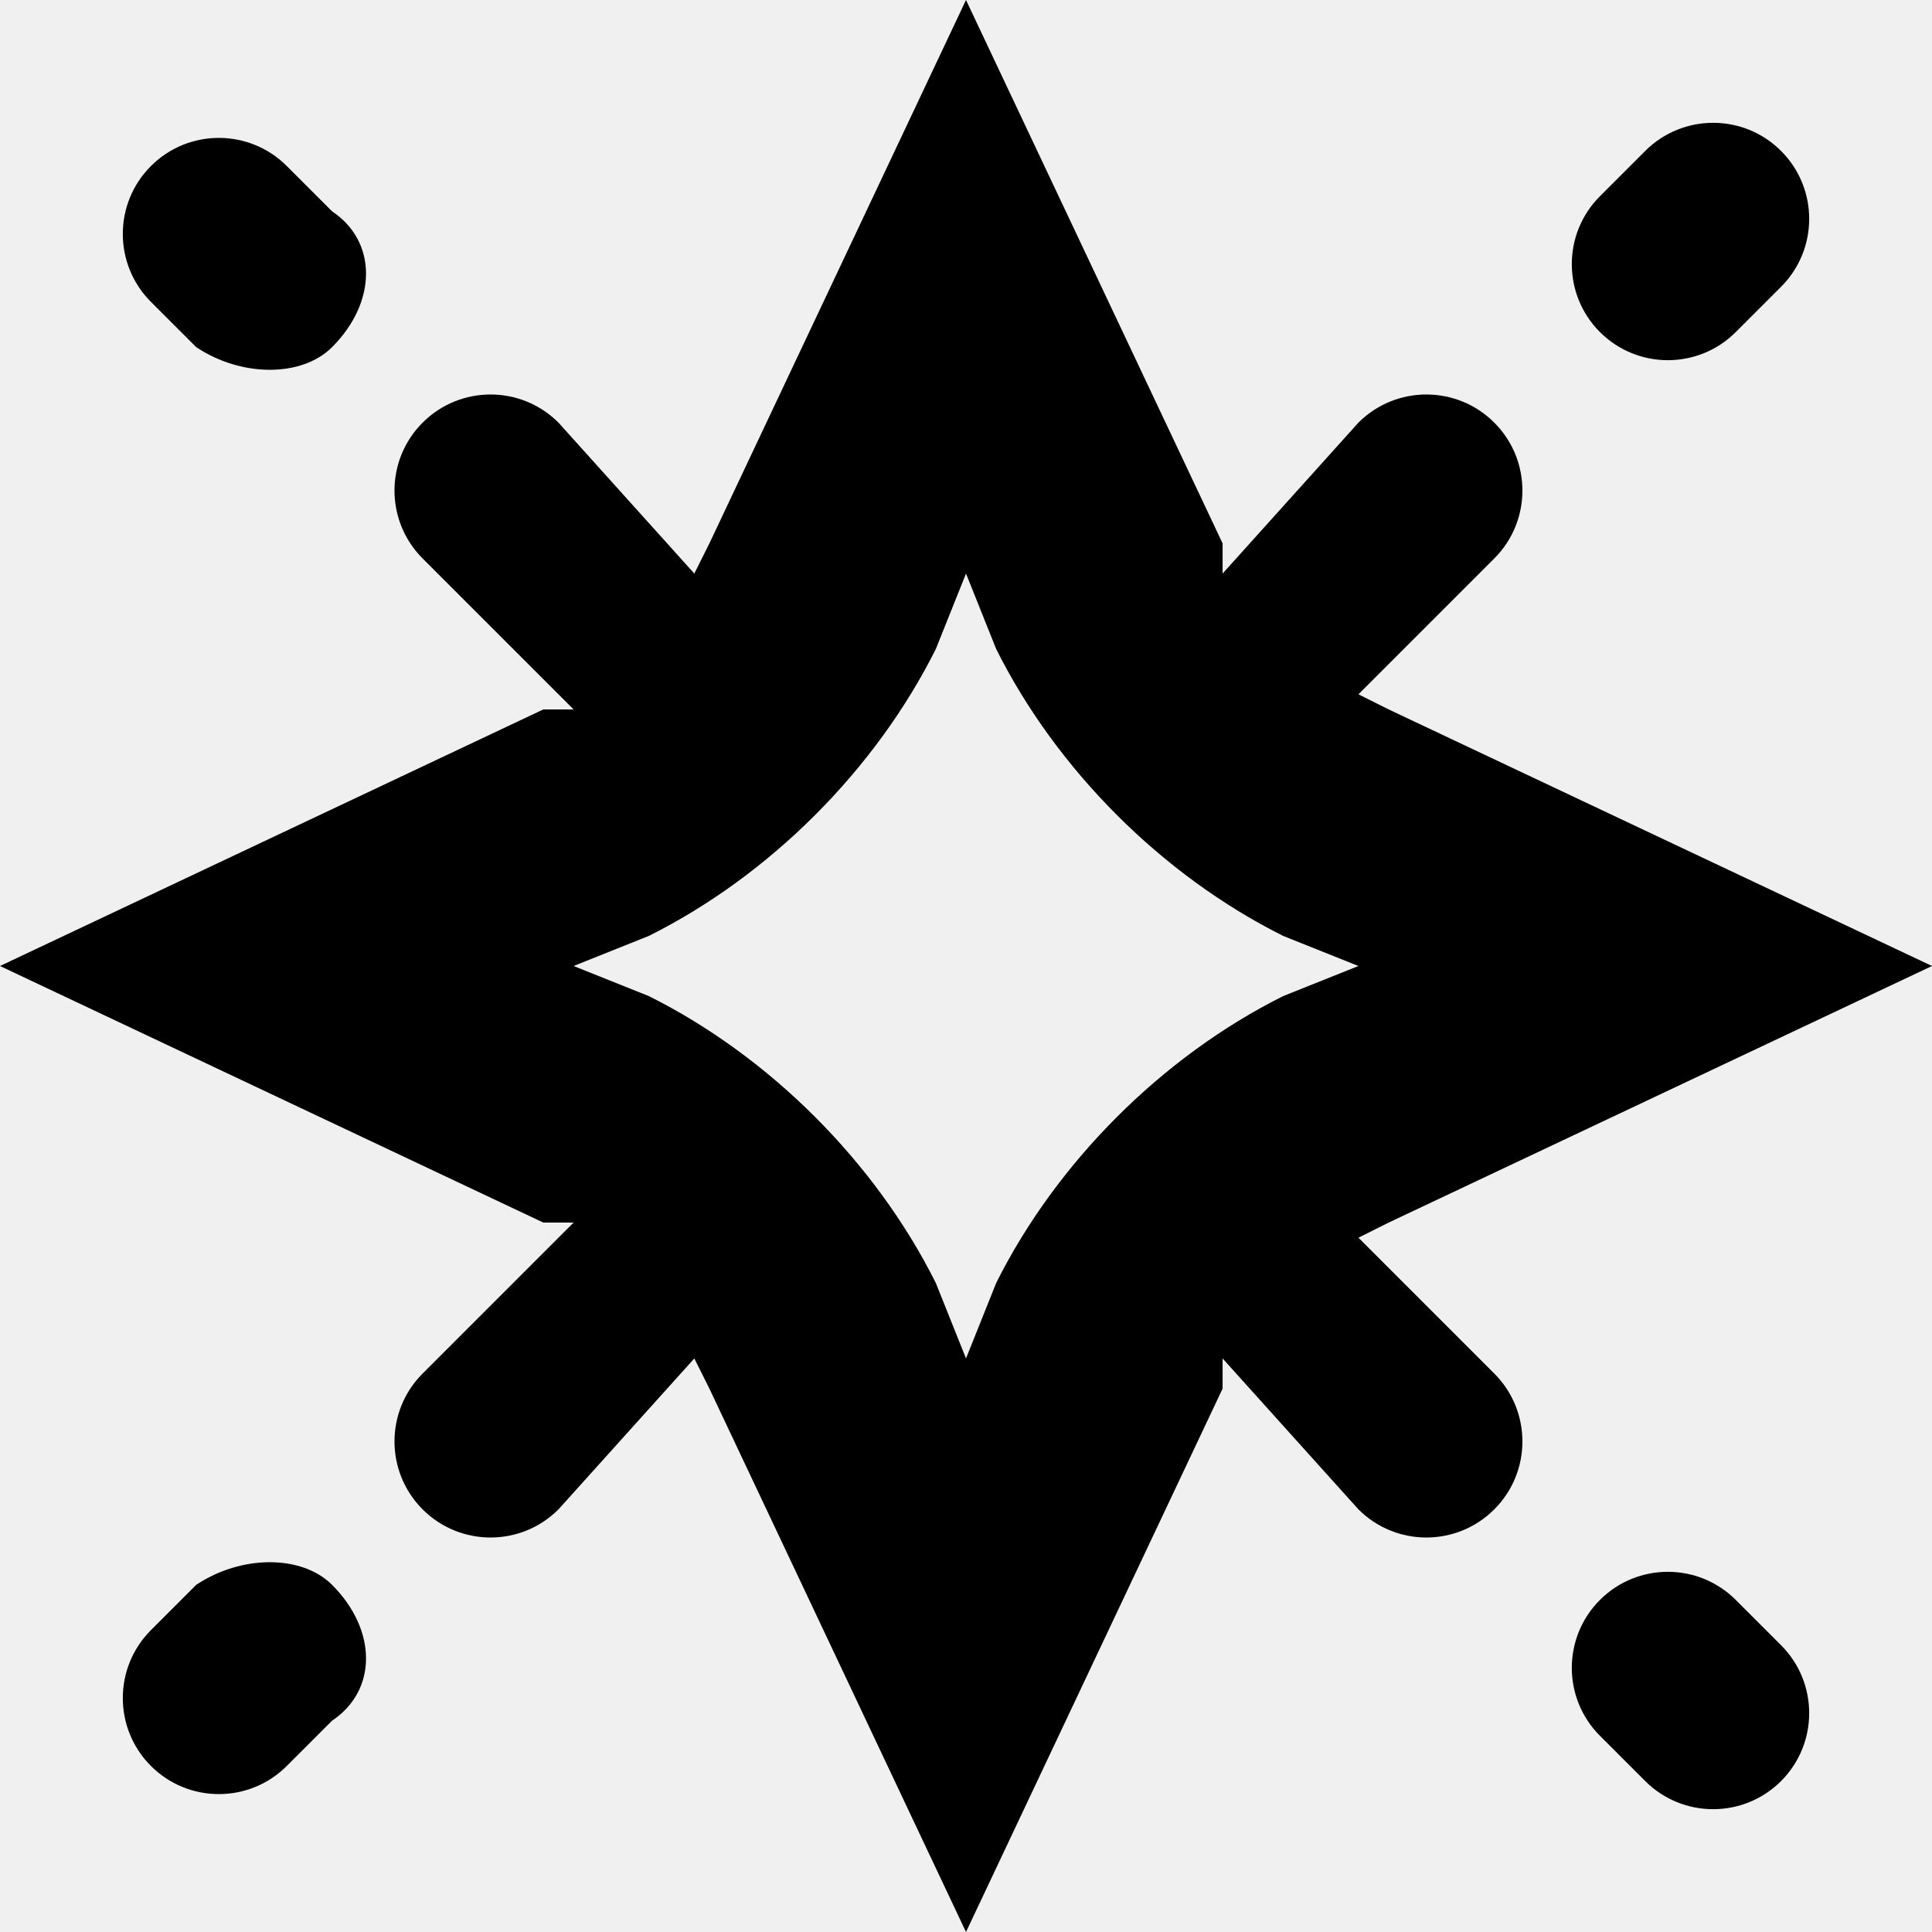
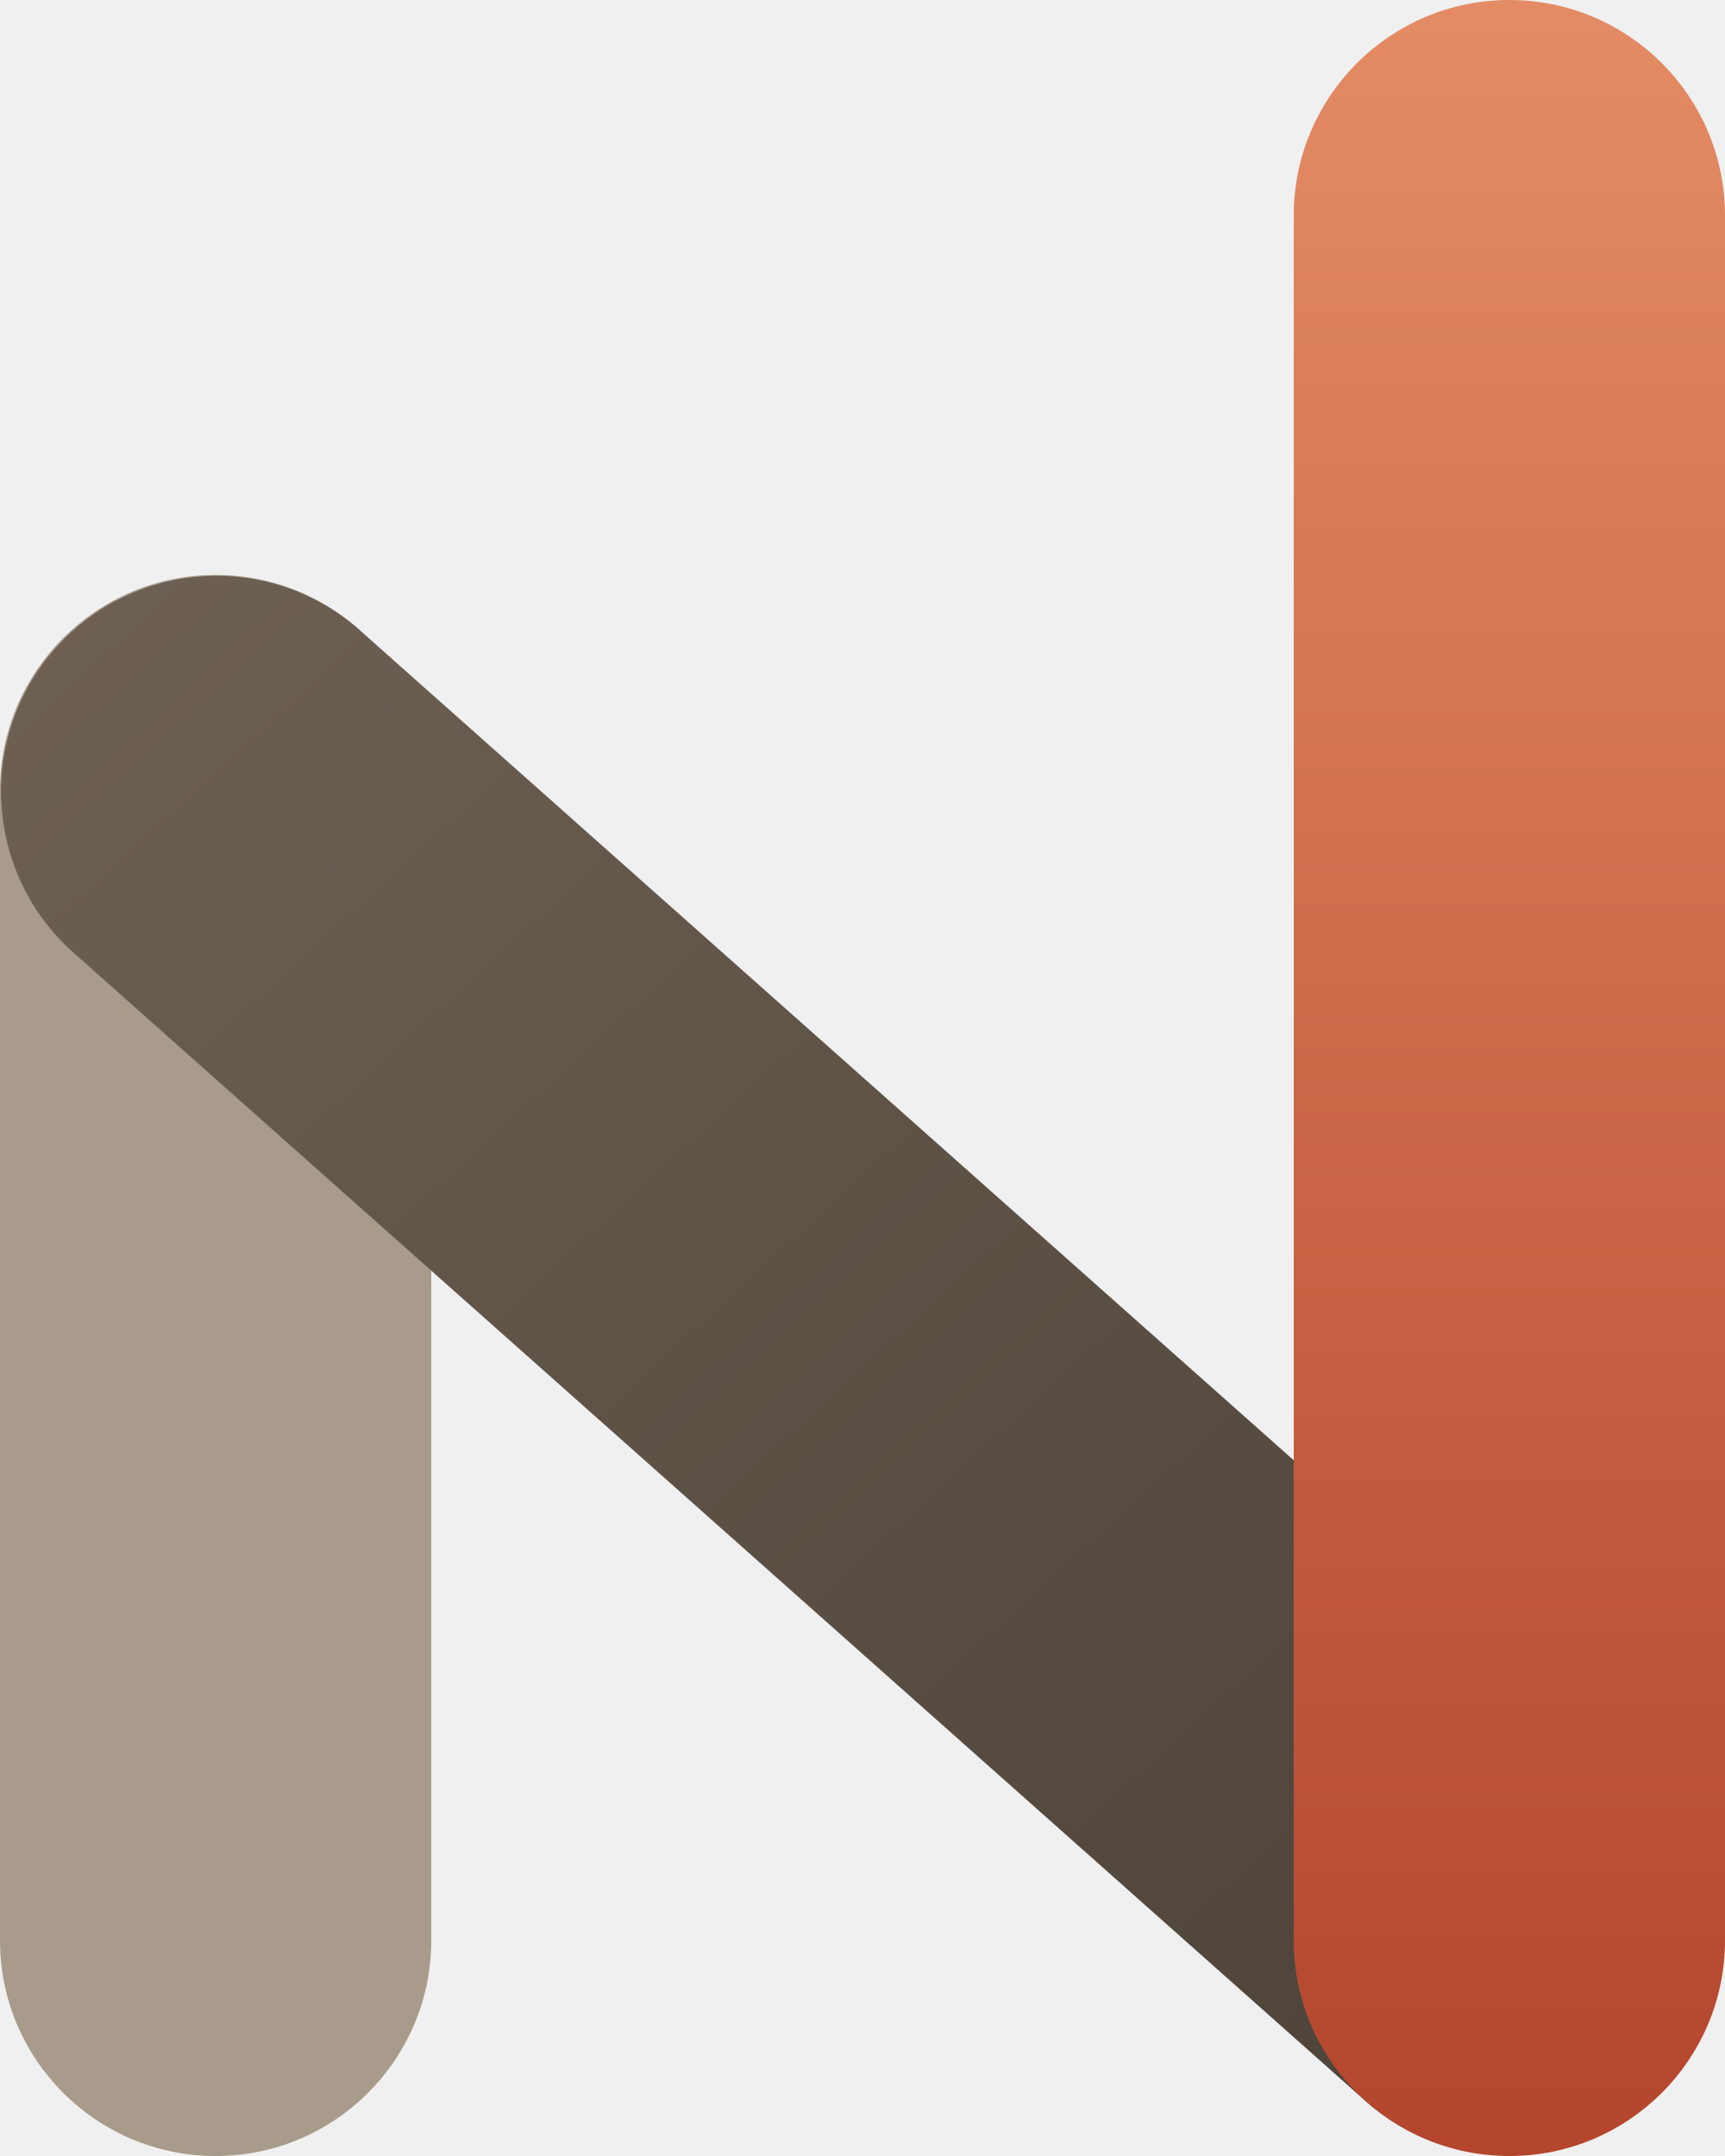
- <svg xmlns="http://www.w3.org/2000/svg" viewBox="0 0 128 128">
-   <path fill-rule="evenodd" d="M81 36 64 0 47 36l-1 2-9-10a6 6 0 0 0-9 9l10 10h-2L0 64l36 17h2L28 91a6 6 0 1 0 9 9l9-10 1 2 17 36 17-36v-2l9 10a6 6 0 1 0 9-9l-9-9 2-1 36-17-36-17-2-1 9-9a6 6 0 1 0-9-9l-9 10v-2Zm-17 2-2 5c-4 8-11 15-19 19l-5 2 5 2c8 4 15 11 19 19l2 5 2-5c4-8 11-15 19-19l5-2-5-2c-8-4-15-11-19-19l-2-5Z" clip-rule="evenodd" />
-   <path d="M118 19a6 6 0 0 0-9-9l-3 3a6 6 0 1 0 9 9l3-3Zm-96 4c-2 2-6 2-9 0l-3-3a6 6 0 1 1 9-9l3 3c3 2 3 6 0 9Zm0 82c-2-2-6-2-9 0l-3 3a6 6 0 1 0 9 9l3-3c3-2 3-6 0-9Zm96 4a6 6 0 0 1-9 9l-3-3a6 6 0 1 1 9-9l3 3Z" />
-   <style>path{fill:#000}@media (prefers-color-scheme:dark){path{fill:#fff}}</style>
+ <svg xmlns="http://www.w3.org/2000/svg" width="300" height="375" id="screenshot-884b17ad-ab3d-8018-8008-b052f1c776f3" viewBox="0 0 300 375" fill="none" version="1.1">
+   <g id="shape-884b17ad-ab3d-8018-8008-b052f1c776f3" rx="0" ry="0">
+     <g id="shape-884b17ad-ab3d-8018-8008-b052f1c27bef">
+       <defs>
+         <linearGradient id="fill-color-gradient-render-2-0" x1="0.5" y1="1" x2="0.5" y2="0" gradientTransform="">
+           <stop offset="0" stop-color="#a89b8b" stop-opacity="1" />
+           <stop offset="1" stop-color="#a89b8b" stop-opacity="1" />
+         </linearGradient>
+         <pattern patternUnits="userSpaceOnUse" x="0" y="100" width="75" height="275" patternTransform="matrix(1, 0, 0, 1, 0, 0)" id="fill-0-render-2">
+           <g>
+             <rect width="75" height="275" style="fill: url(&quot;#fill-color-gradient-render-2-0&quot;); fill-opacity: 1;" />
+           </g>
+         </pattern>
+       </defs>
+       <g class="fills" id="fills-884b17ad-ab3d-8018-8008-b052f1c27bef">
+         <path d="M75,337.5L75,137.5C75,116.789,58.211,100,37.5,100C16.789,100,0,116.789,0,137.5L0,337.5C0,358.211,16.789,375,37.5,375C58.211,375,75,358.211,75,337.5Z" fill="url(#fill-0-render-2)" />
+       </g>
+     </g>
+     <g id="shape-884b17ad-ab3d-8018-8008-b052f1c40743">
+       <defs>
+         <linearGradient id="fill-color-gradient-render-3-0" x1="0" y1="0" x2="1" y2="1" gradientTransform="">
+           <stop offset="0" stop-color="#6e6154" stop-opacity="1" />
+           <stop offset="1" stop-color="#4a4037" stop-opacity="1" />
+         </linearGradient>
+         <pattern patternUnits="userSpaceOnUse" x="0.184" y="100.164" width="299.631" height="274.673" patternTransform="matrix(1, 0, 0, 1, 0, 0)" id="fill-0-render-3">
+           <g>
+             <rect width="299.631" height="274.673" style="fill: url(&quot;#fill-color-gradient-render-3-0&quot;); fill-opacity: 1;" />
+           </g>
+         </pattern>
+       </defs>
+       <g class="fills" id="fills-884b17ad-ab3d-8018-8008-b052f1c40743">
+         <path d="M12.59,165.53L237.59,365.53C253.089,379.122,276.652,377.655,290.346,362.246C304.04,346.838,302.728,323.265,287.41,309.47L62.41,109.47C46.911,95.878,23.348,97.345,9.654,112.754C-4.04,128.162,-2.728,151.735,12.59,165.53Z" fill="url(#fill-0-render-3)" />
+       </g>
+     </g>
+     <g id="shape-884b17ad-ab3d-8018-8008-b052f1c5f57a">
+       <defs>
+         <linearGradient id="fill-color-gradient-render-4-0" x1="0.5" y1="1" x2="0.5" y2="0" gradientTransform="">
+           <stop offset="0" stop-color="#b3452c" stop-opacity="1" />
+           <stop offset="1" stop-color="#e48c66" stop-opacity="1" />
+         </linearGradient>
+         <pattern patternUnits="userSpaceOnUse" x="225" y="0" width="75" height="375" patternTransform="matrix(1, 0, 0, 1, 0, 0)" id="fill-0-render-4">
+           <g>
+             <rect width="75" height="375" style="fill: url(&quot;#fill-color-gradient-render-4-0&quot;); fill-opacity: 1;" />
+           </g>
+         </pattern>
+       </defs>
+       <g class="fills" id="fills-884b17ad-ab3d-8018-8008-b052f1c5f57a">
+         <path d="M300,337.5L300,37.5C300,16.789,283.211,0,262.5,0C241.789,0,225,16.789,225,37.5L225,337.5C225,358.211,241.789,375,262.5,375C283.211,375,300,358.211,300,337.5Z" fill="url(#fill-0-render-4)" />
+       </g>
+     </g>
+   </g>
</svg>
